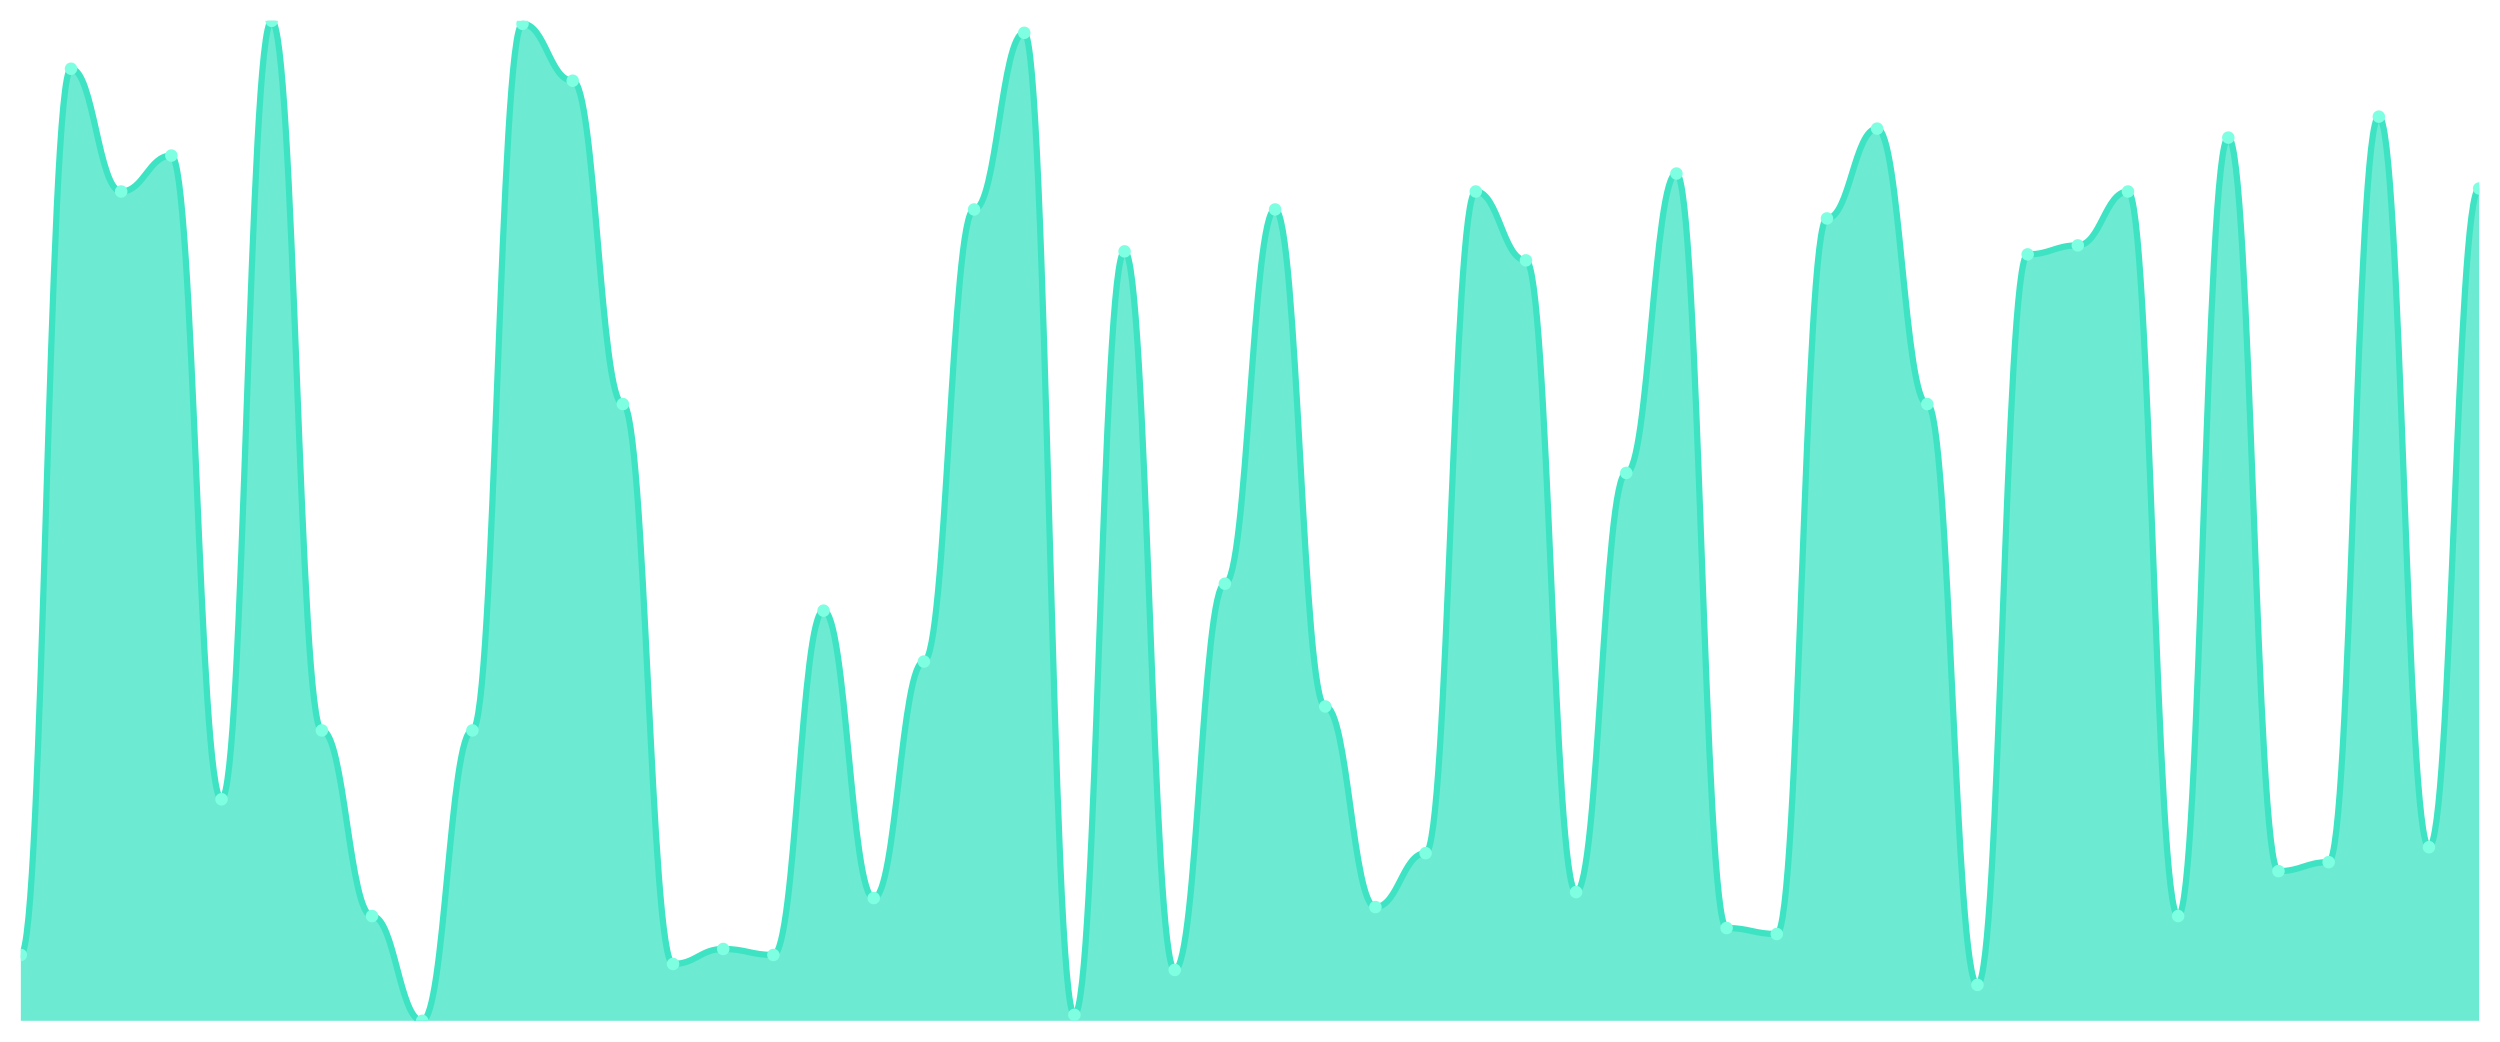
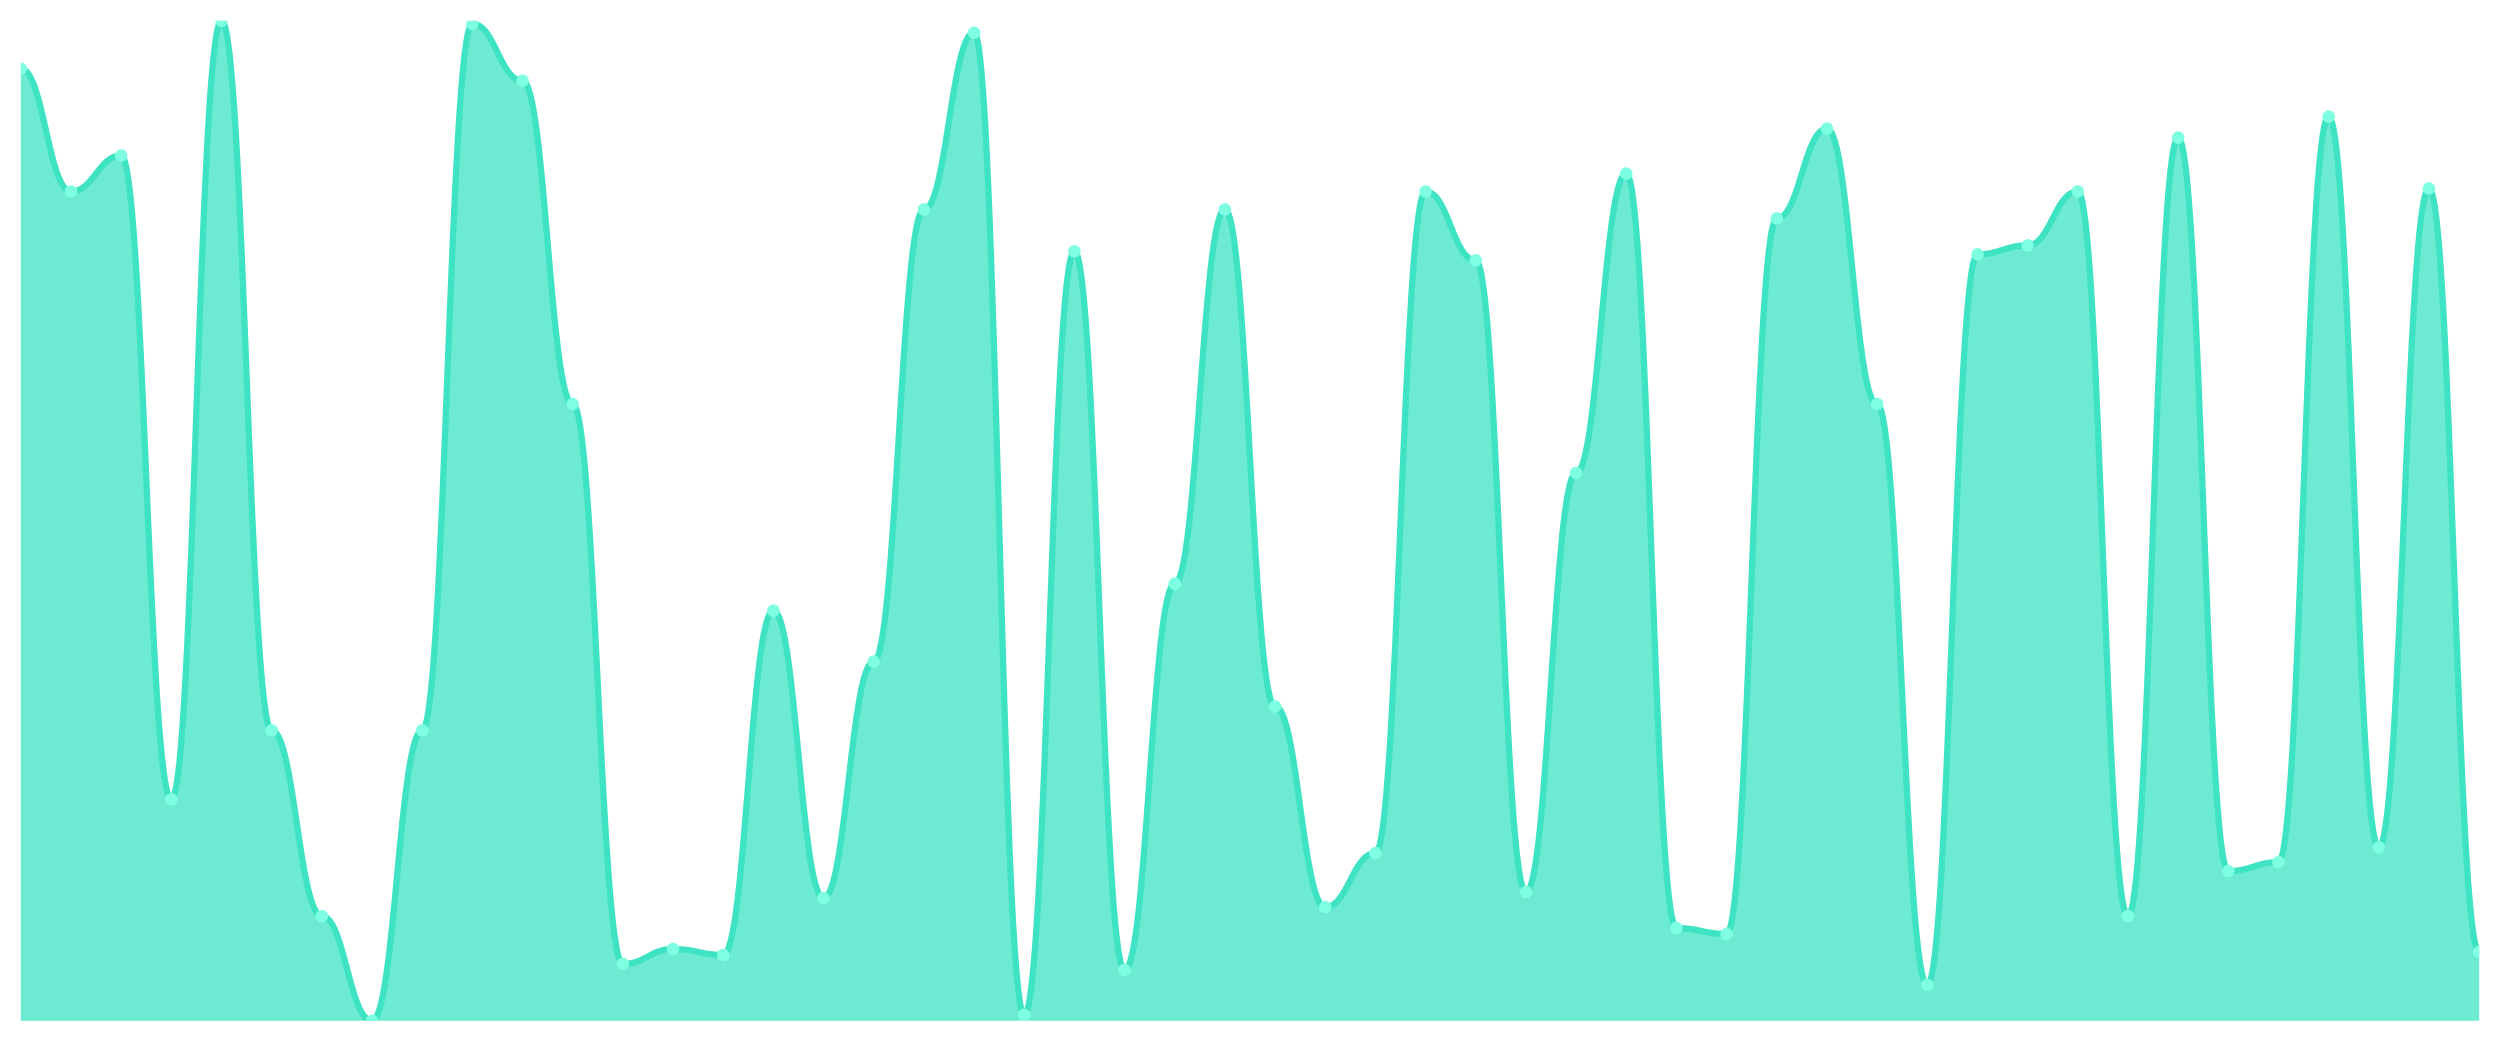
<svg xmlns="http://www.w3.org/2000/svg" viewBox="0 0 1200 500" width="1200" height="500">
  <defs>
    <clipPath id="c">
      <rect x="10" y="10" width="1180" height="480" />
    </clipPath>
  </defs>
  <rect width="1200" height="500" fill="none" />
  <g clip-path="url(#c)">
-     <path d="M 10,490 L 10,458.383 C 20.837,458.383 23.245,32.994 34.082,32.994 C 44.918,32.994 47.327,91.916 58.163,91.916 C 69,91.916 71.408,74.671 82.245,74.671 C 93.082,74.671 95.49,383.653 106.327,383.653 C 117.163,383.653 119.571,10 130.408,10 C 141.245,10 143.653,350.599 154.49,350.599 C 165.327,350.599 167.735,439.701 178.571,439.701 C 189.408,439.701 191.816,490 202.653,490 C 213.49,490 215.898,350.599 226.735,350.599 C 237.571,350.599 239.98,11.437 250.816,11.437 C 261.653,11.437 264.061,38.743 274.898,38.743 C 285.735,38.743 288.143,193.952 298.98,193.952 C 309.816,193.952 312.224,462.695 323.061,462.695 C 333.898,462.695 336.306,455.509 347.143,455.509 C 357.98,455.509 360.388,458.383 371.224,458.383 C 382.061,458.383 384.469,293.114 395.306,293.114 C 406.143,293.114 408.551,431.078 419.388,431.078 C 430.224,431.078 432.633,317.545 443.469,317.545 C 454.306,317.545 456.714,100.539 467.551,100.539 C 478.388,100.539 480.796,15.749 491.633,15.749 C 502.469,15.749 504.878,487.126 515.714,487.126 C 526.551,487.126 528.959,120.659 539.796,120.659 C 550.633,120.659 553.041,465.569 563.878,465.569 C 574.714,465.569 577.122,280.18 587.959,280.18 C 598.796,280.18 601.204,100.539 612.041,100.539 C 622.878,100.539 625.286,339.102 636.122,339.102 C 646.959,339.102 649.367,435.389 660.204,435.389 C 671.041,435.389 673.449,409.521 684.286,409.521 C 695.122,409.521 697.531,91.916 708.367,91.916 C 719.204,91.916 721.612,124.97 732.449,124.97 C 743.286,124.97 745.694,428.204 756.531,428.204 C 767.367,428.204 769.776,227.006 780.612,227.006 C 791.449,227.006 793.857,83.293 804.694,83.293 C 815.531,83.293 817.939,445.449 828.776,445.449 C 839.612,445.449 842.02,448.323 852.857,448.323 C 863.694,448.323 866.102,104.85 876.939,104.85 C 887.776,104.85 890.184,61.737 901.02,61.737 C 911.857,61.737 914.265,193.952 925.102,193.952 C 935.939,193.952 938.347,472.754 949.184,472.754 C 960.02,472.754 962.429,122.096 973.265,122.096 C 984.102,122.096 986.51,117.784 997.347,117.784 C 1008.184,117.784 1010.592,91.916 1021.429,91.916 C 1032.265,91.916 1034.673,439.701 1045.51,439.701 C 1056.347,439.701 1058.755,66.048 1069.592,66.048 C 1080.429,66.048 1082.837,418.144 1093.673,418.144 C 1104.51,418.144 1106.918,413.832 1117.755,413.832 C 1128.592,413.832 1131,55.988 1141.837,55.988 C 1152.673,55.988 1155.082,406.647 1165.918,406.647 C 1176.755,406.647 1179.163,90.479 1190,90.479 L 1190,490 Z" fill="rgba(61,227,195,0.75)" />
-     <path d="M 10,458.383 C 20.837,458.383 23.245,32.994 34.082,32.994 C 44.918,32.994 47.327,91.916 58.163,91.916 C 69,91.916 71.408,74.671 82.245,74.671 C 93.082,74.671 95.49,383.653 106.327,383.653 C 117.163,383.653 119.571,10 130.408,10 C 141.245,10 143.653,350.599 154.49,350.599 C 165.327,350.599 167.735,439.701 178.571,439.701 C 189.408,439.701 191.816,490 202.653,490 C 213.49,490 215.898,350.599 226.735,350.599 C 237.571,350.599 239.98,11.437 250.816,11.437 C 261.653,11.437 264.061,38.743 274.898,38.743 C 285.735,38.743 288.143,193.952 298.98,193.952 C 309.816,193.952 312.224,462.695 323.061,462.695 C 333.898,462.695 336.306,455.509 347.143,455.509 C 357.98,455.509 360.388,458.383 371.224,458.383 C 382.061,458.383 384.469,293.114 395.306,293.114 C 406.143,293.114 408.551,431.078 419.388,431.078 C 430.224,431.078 432.633,317.545 443.469,317.545 C 454.306,317.545 456.714,100.539 467.551,100.539 C 478.388,100.539 480.796,15.749 491.633,15.749 C 502.469,15.749 504.878,487.126 515.714,487.126 C 526.551,487.126 528.959,120.659 539.796,120.659 C 550.633,120.659 553.041,465.569 563.878,465.569 C 574.714,465.569 577.122,280.18 587.959,280.18 C 598.796,280.18 601.204,100.539 612.041,100.539 C 622.878,100.539 625.286,339.102 636.122,339.102 C 646.959,339.102 649.367,435.389 660.204,435.389 C 671.041,435.389 673.449,409.521 684.286,409.521 C 695.122,409.521 697.531,91.916 708.367,91.916 C 719.204,91.916 721.612,124.97 732.449,124.97 C 743.286,124.97 745.694,428.204 756.531,428.204 C 767.367,428.204 769.776,227.006 780.612,227.006 C 791.449,227.006 793.857,83.293 804.694,83.293 C 815.531,83.293 817.939,445.449 828.776,445.449 C 839.612,445.449 842.02,448.323 852.857,448.323 C 863.694,448.323 866.102,104.85 876.939,104.85 C 887.776,104.85 890.184,61.737 901.02,61.737 C 911.857,61.737 914.265,193.952 925.102,193.952 C 935.939,193.952 938.347,472.754 949.184,472.754 C 960.02,472.754 962.429,122.096 973.265,122.096 C 984.102,122.096 986.51,117.784 997.347,117.784 C 1008.184,117.784 1010.592,91.916 1021.429,91.916 C 1032.265,91.916 1034.673,439.701 1045.51,439.701 C 1056.347,439.701 1058.755,66.048 1069.592,66.048 C 1080.429,66.048 1082.837,418.144 1093.673,418.144 C 1104.51,418.144 1106.918,413.832 1117.755,413.832 C 1128.592,413.832 1131,55.988 1141.837,55.988 C 1152.673,55.988 1155.082,406.647 1165.918,406.647 C 1176.755,406.647 1179.163,90.479 1190,90.479" fill="none" stroke="#3de3c3" stroke-width="3" stroke-linecap="round" stroke-linejoin="round" />
-     <circle cx="10" cy="458.383" r="3" fill="#7fffe1" />
-     <circle cx="34.082" cy="32.994" r="3" fill="#7fffe1" />
-     <circle cx="58.163" cy="91.916" r="3" fill="#7fffe1" />
-     <circle cx="82.245" cy="74.671" r="3" fill="#7fffe1" />
-     <circle cx="106.327" cy="383.653" r="3" fill="#7fffe1" />
-     <circle cx="130.408" cy="10" r="3" fill="#7fffe1" />
-     <circle cx="154.49" cy="350.599" r="3" fill="#7fffe1" />
-     <circle cx="178.571" cy="439.701" r="3" fill="#7fffe1" />
-     <circle cx="202.653" cy="490" r="3" fill="#7fffe1" />
-     <circle cx="226.735" cy="350.599" r="3" fill="#7fffe1" />
-     <circle cx="250.816" cy="11.437" r="3" fill="#7fffe1" />
-     <circle cx="274.898" cy="38.743" r="3" fill="#7fffe1" />
-     <circle cx="298.98" cy="193.952" r="3" fill="#7fffe1" />
-     <circle cx="323.061" cy="462.695" r="3" fill="#7fffe1" />
-     <circle cx="347.143" cy="455.509" r="3" fill="#7fffe1" />
-     <circle cx="371.224" cy="458.383" r="3" fill="#7fffe1" />
-     <circle cx="395.306" cy="293.114" r="3" fill="#7fffe1" />
-     <circle cx="419.388" cy="431.078" r="3" fill="#7fffe1" />
-     <circle cx="443.469" cy="317.545" r="3" fill="#7fffe1" />
-     <circle cx="467.551" cy="100.539" r="3" fill="#7fffe1" />
-     <circle cx="491.633" cy="15.749" r="3" fill="#7fffe1" />
-     <circle cx="515.714" cy="487.126" r="3" fill="#7fffe1" />
-     <circle cx="539.796" cy="120.659" r="3" fill="#7fffe1" />
-     <circle cx="563.878" cy="465.569" r="3" fill="#7fffe1" />
-     <circle cx="587.959" cy="280.18" r="3" fill="#7fffe1" />
-     <circle cx="612.041" cy="100.539" r="3" fill="#7fffe1" />
-     <circle cx="636.122" cy="339.102" r="3" fill="#7fffe1" />
-     <circle cx="660.204" cy="435.389" r="3" fill="#7fffe1" />
-     <circle cx="684.286" cy="409.521" r="3" fill="#7fffe1" />
-     <circle cx="708.367" cy="91.916" r="3" fill="#7fffe1" />
-     <circle cx="732.449" cy="124.97" r="3" fill="#7fffe1" />
-     <circle cx="756.531" cy="428.204" r="3" fill="#7fffe1" />
-     <circle cx="780.612" cy="227.006" r="3" fill="#7fffe1" />
-     <circle cx="804.694" cy="83.293" r="3" fill="#7fffe1" />
-     <circle cx="828.776" cy="445.449" r="3" fill="#7fffe1" />
-     <circle cx="852.857" cy="448.323" r="3" fill="#7fffe1" />
-     <circle cx="876.939" cy="104.85" r="3" fill="#7fffe1" />
-     <circle cx="901.02" cy="61.737" r="3" fill="#7fffe1" />
-     <circle cx="925.102" cy="193.952" r="3" fill="#7fffe1" />
-     <circle cx="949.184" cy="472.754" r="3" fill="#7fffe1" />
-     <circle cx="973.265" cy="122.096" r="3" fill="#7fffe1" />
-     <circle cx="997.347" cy="117.784" r="3" fill="#7fffe1" />
-     <circle cx="1021.429" cy="91.916" r="3" fill="#7fffe1" />
-     <circle cx="1045.51" cy="439.701" r="3" fill="#7fffe1" />
-     <circle cx="1069.592" cy="66.048" r="3" fill="#7fffe1" />
-     <circle cx="1093.673" cy="418.144" r="3" fill="#7fffe1" />
-     <circle cx="1117.755" cy="413.832" r="3" fill="#7fffe1" />
-     <circle cx="1141.837" cy="55.988" r="3" fill="#7fffe1" />
-     <circle cx="1165.918" cy="406.647" r="3" fill="#7fffe1" />
-     <circle cx="1190" cy="90.479" r="3" fill="#7fffe1" />
+     <path d="M 10,490 L 10,32.994 C 20.837,32.994 23.245,91.916 34.082,91.916 C 44.918,91.916 47.327,74.671 58.163,74.671 C 69,74.671 71.408,383.653 82.245,383.653 C 93.082,383.653 95.49,10 106.327,10 C 117.163,10 119.571,350.599 130.408,350.599 C 141.245,350.599 143.653,439.701 154.49,439.701 C 165.327,439.701 167.735,490 178.571,490 C 189.408,490 191.816,350.599 202.653,350.599 C 213.49,350.599 215.898,11.437 226.735,11.437 C 237.571,11.437 239.98,38.743 250.816,38.743 C 261.653,38.743 264.061,193.952 274.898,193.952 C 285.735,193.952 288.143,462.695 298.98,462.695 C 309.816,462.695 312.224,455.509 323.061,455.509 C 333.898,455.509 336.306,458.383 347.143,458.383 C 357.98,458.383 360.388,293.114 371.224,293.114 C 382.061,293.114 384.469,431.078 395.306,431.078 C 406.143,431.078 408.551,317.545 419.388,317.545 C 430.224,317.545 432.633,100.539 443.469,100.539 C 454.306,100.539 456.714,15.749 467.551,15.749 C 478.388,15.749 480.796,487.126 491.633,487.126 C 502.469,487.126 504.878,120.659 515.714,120.659 C 526.551,120.659 528.959,465.569 539.796,465.569 C 550.633,465.569 553.041,280.18 563.878,280.18 C 574.714,280.18 577.122,100.539 587.959,100.539 C 598.796,100.539 601.204,339.102 612.041,339.102 C 622.878,339.102 625.286,435.389 636.122,435.389 C 646.959,435.389 649.367,409.521 660.204,409.521 C 671.041,409.521 673.449,91.916 684.286,91.916 C 695.122,91.916 697.531,124.97 708.367,124.97 C 719.204,124.97 721.612,428.204 732.449,428.204 C 743.286,428.204 745.694,227.006 756.531,227.006 C 767.367,227.006 769.776,83.293 780.612,83.293 C 791.449,83.293 793.857,445.449 804.694,445.449 C 815.531,445.449 817.939,448.323 828.776,448.323 C 839.612,448.323 842.02,104.85 852.857,104.85 C 863.694,104.85 866.102,61.737 876.939,61.737 C 887.776,61.737 890.184,193.952 901.02,193.952 C 911.857,193.952 914.265,472.754 925.102,472.754 C 935.939,472.754 938.347,122.096 949.184,122.096 C 960.02,122.096 962.429,117.784 973.265,117.784 C 984.102,117.784 986.51,91.916 997.347,91.916 C 1008.184,91.916 1010.592,439.701 1021.429,439.701 C 1032.265,439.701 1034.673,66.048 1045.51,66.048 C 1056.347,66.048 1058.755,418.144 1069.592,418.144 C 1080.429,418.144 1082.837,413.832 1093.673,413.832 C 1104.51,413.832 1106.918,55.988 1117.755,55.988 C 1128.592,55.988 1131,406.647 1141.837,406.647 C 1152.673,406.647 1155.082,90.479 1165.918,90.479 C 1176.755,90.479 1179.163,456.946 1190,456.946 L 1190,490 Z" fill="rgba(61,227,195,0.75)" />
+     <path d="M 10,32.994 C 20.837,32.994 23.245,91.916 34.082,91.916 C 44.918,91.916 47.327,74.671 58.163,74.671 C 69,74.671 71.408,383.653 82.245,383.653 C 93.082,383.653 95.49,10 106.327,10 C 117.163,10 119.571,350.599 130.408,350.599 C 141.245,350.599 143.653,439.701 154.49,439.701 C 165.327,439.701 167.735,490 178.571,490 C 189.408,490 191.816,350.599 202.653,350.599 C 213.49,350.599 215.898,11.437 226.735,11.437 C 237.571,11.437 239.98,38.743 250.816,38.743 C 261.653,38.743 264.061,193.952 274.898,193.952 C 285.735,193.952 288.143,462.695 298.98,462.695 C 309.816,462.695 312.224,455.509 323.061,455.509 C 333.898,455.509 336.306,458.383 347.143,458.383 C 357.98,458.383 360.388,293.114 371.224,293.114 C 382.061,293.114 384.469,431.078 395.306,431.078 C 406.143,431.078 408.551,317.545 419.388,317.545 C 430.224,317.545 432.633,100.539 443.469,100.539 C 454.306,100.539 456.714,15.749 467.551,15.749 C 478.388,15.749 480.796,487.126 491.633,487.126 C 502.469,487.126 504.878,120.659 515.714,120.659 C 526.551,120.659 528.959,465.569 539.796,465.569 C 550.633,465.569 553.041,280.18 563.878,280.18 C 574.714,280.18 577.122,100.539 587.959,100.539 C 598.796,100.539 601.204,339.102 612.041,339.102 C 622.878,339.102 625.286,435.389 636.122,435.389 C 646.959,435.389 649.367,409.521 660.204,409.521 C 671.041,409.521 673.449,91.916 684.286,91.916 C 695.122,91.916 697.531,124.97 708.367,124.97 C 719.204,124.97 721.612,428.204 732.449,428.204 C 743.286,428.204 745.694,227.006 756.531,227.006 C 767.367,227.006 769.776,83.293 780.612,83.293 C 791.449,83.293 793.857,445.449 804.694,445.449 C 815.531,445.449 817.939,448.323 828.776,448.323 C 839.612,448.323 842.02,104.85 852.857,104.85 C 863.694,104.85 866.102,61.737 876.939,61.737 C 887.776,61.737 890.184,193.952 901.02,193.952 C 911.857,193.952 914.265,472.754 925.102,472.754 C 935.939,472.754 938.347,122.096 949.184,122.096 C 960.02,122.096 962.429,117.784 973.265,117.784 C 984.102,117.784 986.51,91.916 997.347,91.916 C 1008.184,91.916 1010.592,439.701 1021.429,439.701 C 1032.265,439.701 1034.673,66.048 1045.51,66.048 C 1056.347,66.048 1058.755,418.144 1069.592,418.144 C 1080.429,418.144 1082.837,413.832 1093.673,413.832 C 1104.51,413.832 1106.918,55.988 1117.755,55.988 C 1128.592,55.988 1131,406.647 1141.837,406.647 C 1152.673,406.647 1155.082,90.479 1165.918,90.479 C 1176.755,90.479 1179.163,456.946 1190,456.946" fill="none" stroke="#3de3c3" stroke-width="3" stroke-linecap="round" stroke-linejoin="round" />
+     <circle cx="10" cy="32.994" r="3" fill="#7fffe1" />
+     <circle cx="34.082" cy="91.916" r="3" fill="#7fffe1" />
+     <circle cx="58.163" cy="74.671" r="3" fill="#7fffe1" />
+     <circle cx="82.245" cy="383.653" r="3" fill="#7fffe1" />
+     <circle cx="106.327" cy="10" r="3" fill="#7fffe1" />
+     <circle cx="130.408" cy="350.599" r="3" fill="#7fffe1" />
+     <circle cx="154.49" cy="439.701" r="3" fill="#7fffe1" />
+     <circle cx="178.571" cy="490" r="3" fill="#7fffe1" />
+     <circle cx="202.653" cy="350.599" r="3" fill="#7fffe1" />
+     <circle cx="226.735" cy="11.437" r="3" fill="#7fffe1" />
+     <circle cx="250.816" cy="38.743" r="3" fill="#7fffe1" />
+     <circle cx="274.898" cy="193.952" r="3" fill="#7fffe1" />
+     <circle cx="298.98" cy="462.695" r="3" fill="#7fffe1" />
+     <circle cx="323.061" cy="455.509" r="3" fill="#7fffe1" />
+     <circle cx="347.143" cy="458.383" r="3" fill="#7fffe1" />
+     <circle cx="371.224" cy="293.114" r="3" fill="#7fffe1" />
+     <circle cx="395.306" cy="431.078" r="3" fill="#7fffe1" />
+     <circle cx="419.388" cy="317.545" r="3" fill="#7fffe1" />
+     <circle cx="443.469" cy="100.539" r="3" fill="#7fffe1" />
+     <circle cx="467.551" cy="15.749" r="3" fill="#7fffe1" />
+     <circle cx="491.633" cy="487.126" r="3" fill="#7fffe1" />
+     <circle cx="515.714" cy="120.659" r="3" fill="#7fffe1" />
+     <circle cx="539.796" cy="465.569" r="3" fill="#7fffe1" />
+     <circle cx="563.878" cy="280.18" r="3" fill="#7fffe1" />
+     <circle cx="587.959" cy="100.539" r="3" fill="#7fffe1" />
+     <circle cx="612.041" cy="339.102" r="3" fill="#7fffe1" />
+     <circle cx="636.122" cy="435.389" r="3" fill="#7fffe1" />
+     <circle cx="660.204" cy="409.521" r="3" fill="#7fffe1" />
+     <circle cx="684.286" cy="91.916" r="3" fill="#7fffe1" />
+     <circle cx="708.367" cy="124.97" r="3" fill="#7fffe1" />
+     <circle cx="732.449" cy="428.204" r="3" fill="#7fffe1" />
+     <circle cx="756.531" cy="227.006" r="3" fill="#7fffe1" />
+     <circle cx="780.612" cy="83.293" r="3" fill="#7fffe1" />
+     <circle cx="804.694" cy="445.449" r="3" fill="#7fffe1" />
+     <circle cx="828.776" cy="448.323" r="3" fill="#7fffe1" />
+     <circle cx="852.857" cy="104.85" r="3" fill="#7fffe1" />
+     <circle cx="876.939" cy="61.737" r="3" fill="#7fffe1" />
+     <circle cx="901.02" cy="193.952" r="3" fill="#7fffe1" />
+     <circle cx="925.102" cy="472.754" r="3" fill="#7fffe1" />
+     <circle cx="949.184" cy="122.096" r="3" fill="#7fffe1" />
+     <circle cx="973.265" cy="117.784" r="3" fill="#7fffe1" />
+     <circle cx="997.347" cy="91.916" r="3" fill="#7fffe1" />
+     <circle cx="1021.429" cy="439.701" r="3" fill="#7fffe1" />
+     <circle cx="1045.51" cy="66.048" r="3" fill="#7fffe1" />
+     <circle cx="1069.592" cy="418.144" r="3" fill="#7fffe1" />
+     <circle cx="1093.673" cy="413.832" r="3" fill="#7fffe1" />
+     <circle cx="1117.755" cy="55.988" r="3" fill="#7fffe1" />
+     <circle cx="1141.837" cy="406.647" r="3" fill="#7fffe1" />
+     <circle cx="1165.918" cy="90.479" r="3" fill="#7fffe1" />
+     <circle cx="1190" cy="456.946" r="3" fill="#7fffe1" />
  </g>
</svg>
